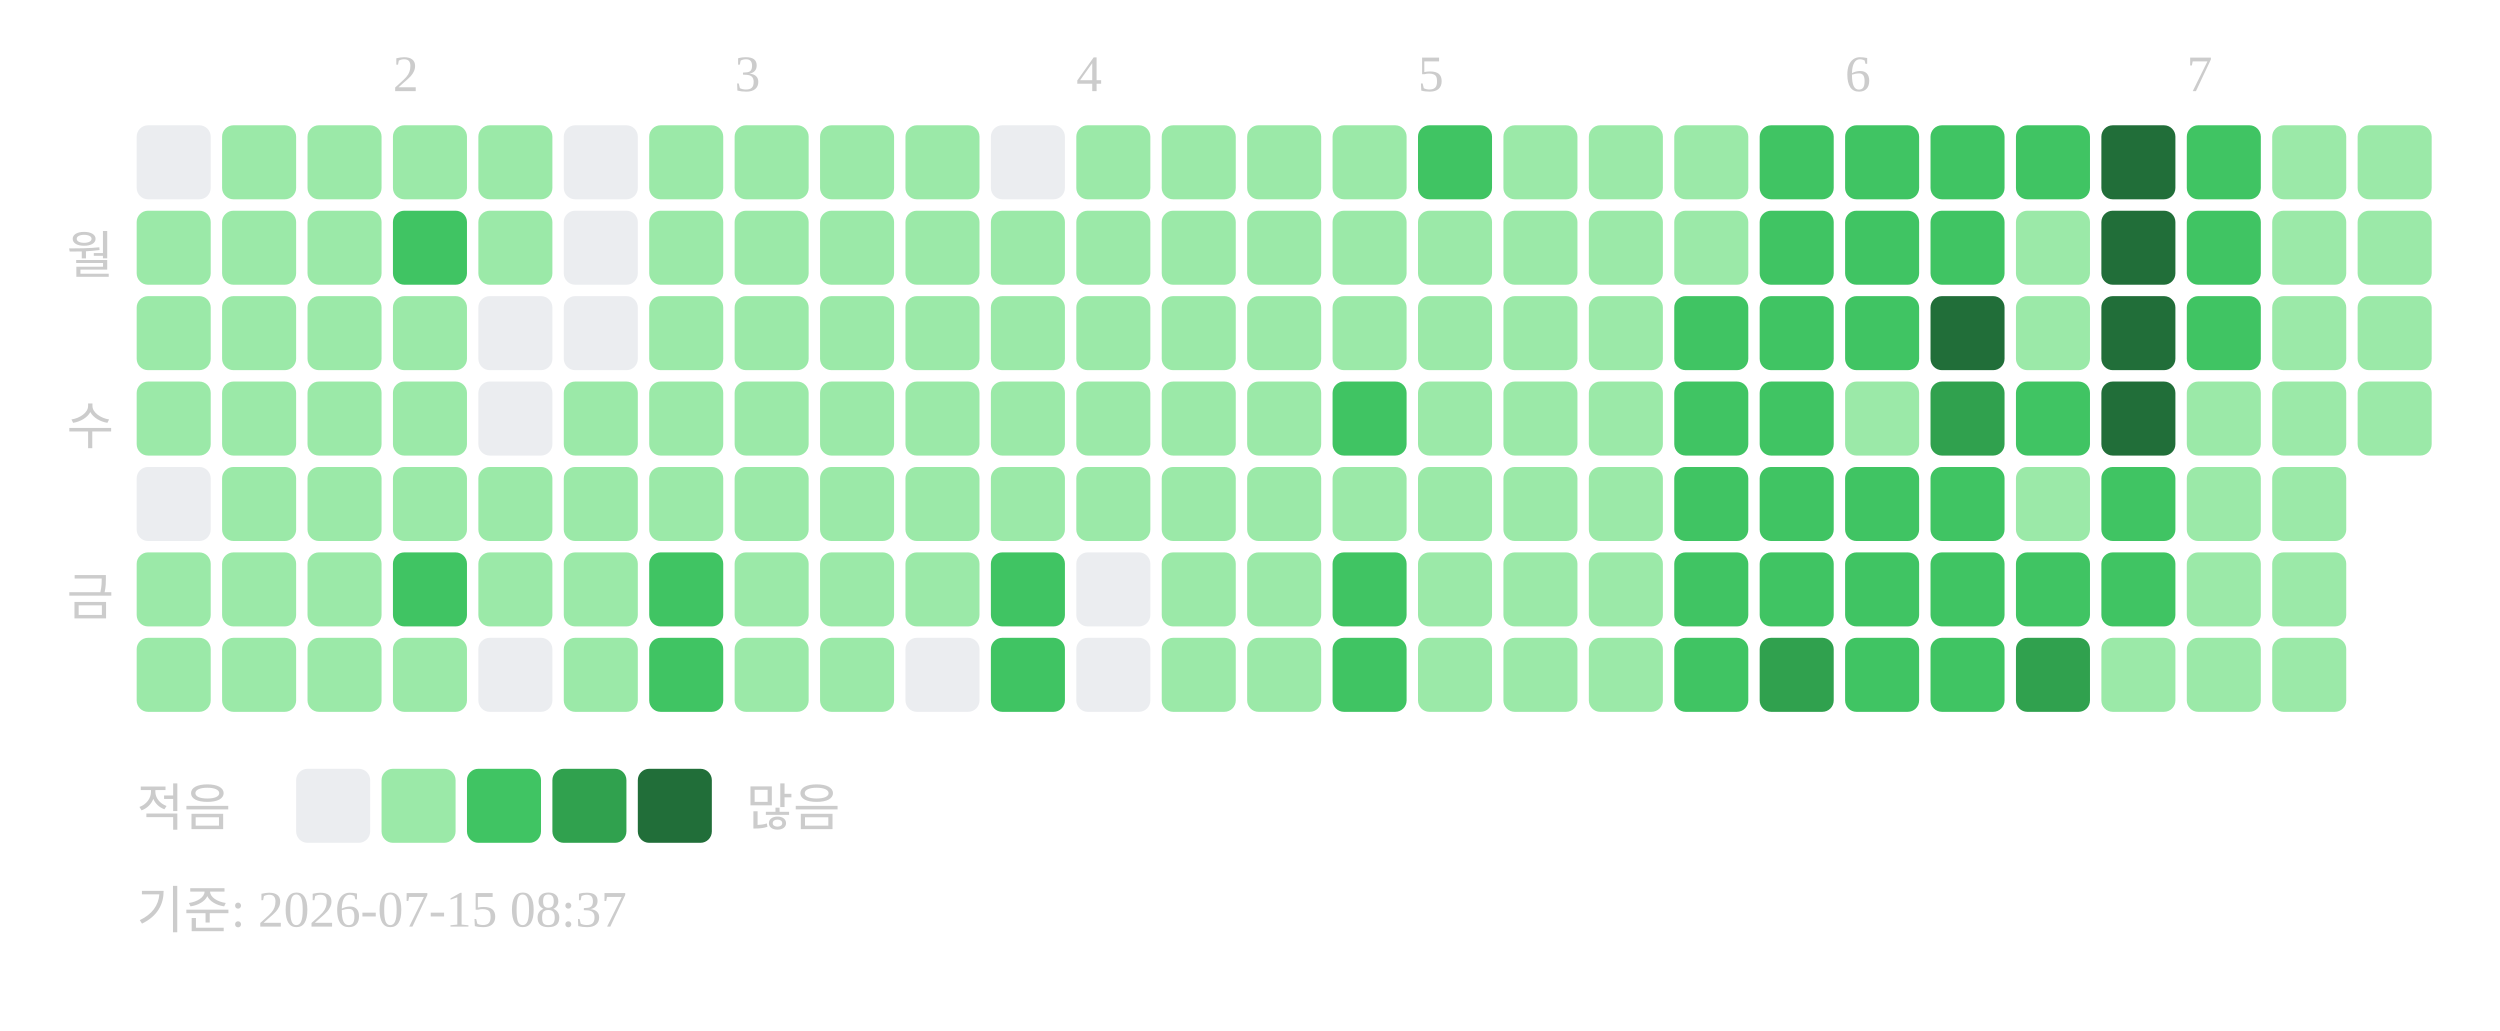
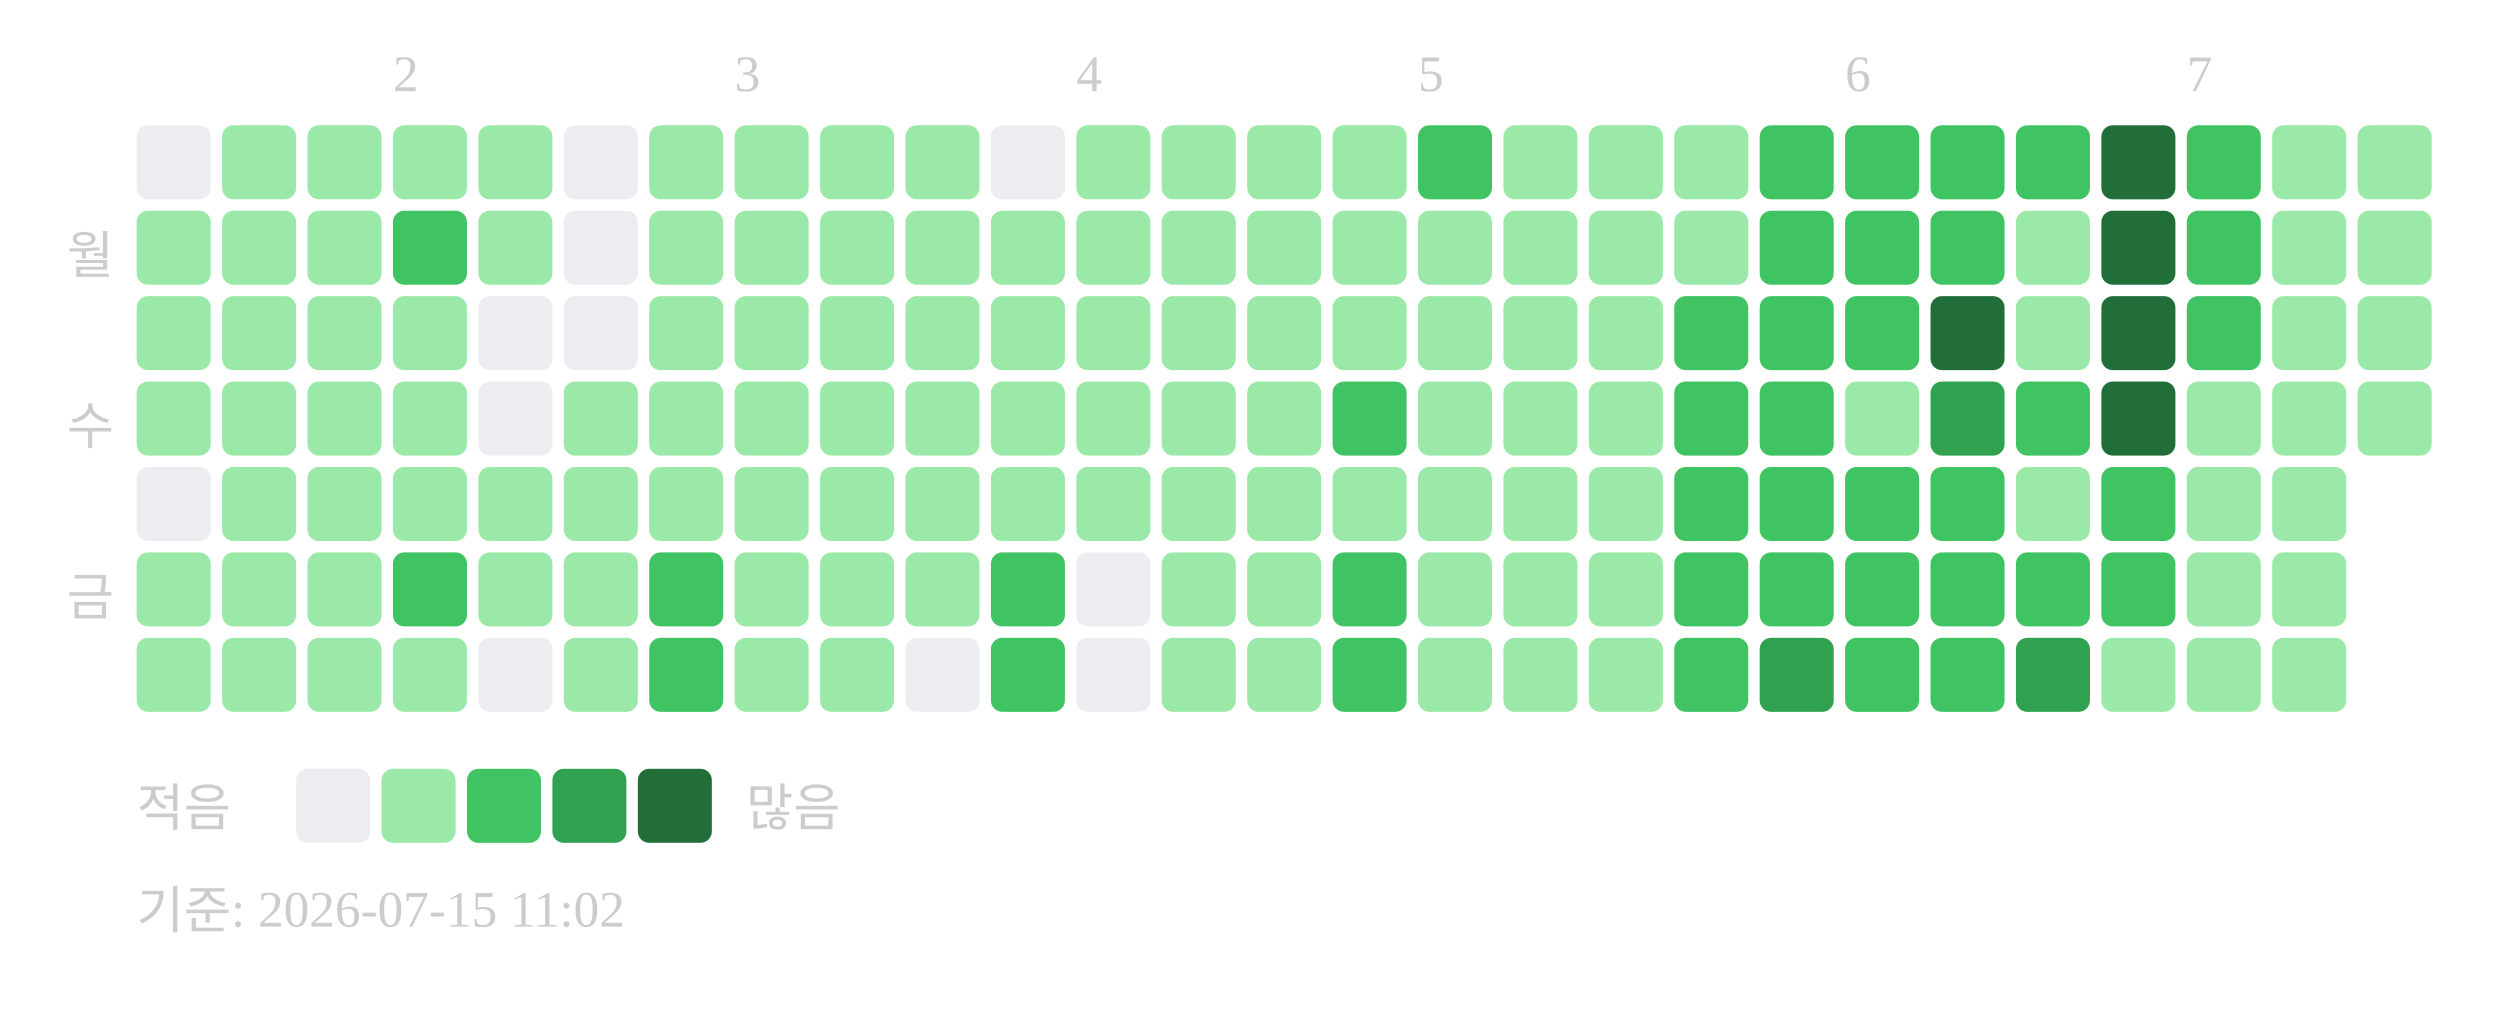
<svg xmlns="http://www.w3.org/2000/svg" width="439" height="181">
  <text x="69" y="16" font-size="9" fill="#cccccc">2</text>
  <text x="129" y="16" font-size="9" fill="#cccccc">3</text>
  <text x="189" y="16" font-size="9" fill="#cccccc">4</text>
  <text x="249" y="16" font-size="9" fill="#cccccc">5</text>
  <text x="324" y="16" font-size="9" fill="#cccccc">6</text>
  <text x="384" y="16" font-size="9" fill="#cccccc">7</text>
  <text x="20" y="48" text-anchor="end" font-size="9" fill="#cccccc">월</text>
  <text x="20" y="78" text-anchor="end" font-size="9" fill="#cccccc">수</text>
  <text x="20" y="108" text-anchor="end" font-size="9" fill="#cccccc">금</text>
  <rect x="24" y="22" width="13" height="13" rx="2" fill="#ebedf0" />
  <rect x="24" y="37" width="13" height="13" rx="2" fill="#9be9a8" />
  <rect x="24" y="52" width="13" height="13" rx="2" fill="#9be9a8" />
  <rect x="24" y="67" width="13" height="13" rx="2" fill="#9be9a8" />
  <rect x="24" y="82" width="13" height="13" rx="2" fill="#ebedf0" />
  <rect x="24" y="97" width="13" height="13" rx="2" fill="#9be9a8" />
  <rect x="24" y="112" width="13" height="13" rx="2" fill="#9be9a8" />
  <rect x="39" y="22" width="13" height="13" rx="2" fill="#9be9a8" />
  <rect x="39" y="37" width="13" height="13" rx="2" fill="#9be9a8" />
  <rect x="39" y="52" width="13" height="13" rx="2" fill="#9be9a8" />
  <rect x="39" y="67" width="13" height="13" rx="2" fill="#9be9a8" />
  <rect x="39" y="82" width="13" height="13" rx="2" fill="#9be9a8" />
  <rect x="39" y="97" width="13" height="13" rx="2" fill="#9be9a8" />
  <rect x="39" y="112" width="13" height="13" rx="2" fill="#9be9a8" />
  <rect x="54" y="22" width="13" height="13" rx="2" fill="#9be9a8" />
  <rect x="54" y="37" width="13" height="13" rx="2" fill="#9be9a8" />
  <rect x="54" y="52" width="13" height="13" rx="2" fill="#9be9a8" />
  <rect x="54" y="67" width="13" height="13" rx="2" fill="#9be9a8" />
  <rect x="54" y="82" width="13" height="13" rx="2" fill="#9be9a8" />
  <rect x="54" y="97" width="13" height="13" rx="2" fill="#9be9a8" />
  <rect x="54" y="112" width="13" height="13" rx="2" fill="#9be9a8" />
  <rect x="69" y="22" width="13" height="13" rx="2" fill="#9be9a8" />
  <rect x="69" y="37" width="13" height="13" rx="2" fill="#40c463" />
  <rect x="69" y="52" width="13" height="13" rx="2" fill="#9be9a8" />
  <rect x="69" y="67" width="13" height="13" rx="2" fill="#9be9a8" />
  <rect x="69" y="82" width="13" height="13" rx="2" fill="#9be9a8" />
  <rect x="69" y="97" width="13" height="13" rx="2" fill="#40c463" />
  <rect x="69" y="112" width="13" height="13" rx="2" fill="#9be9a8" />
  <rect x="84" y="22" width="13" height="13" rx="2" fill="#9be9a8" />
  <rect x="84" y="37" width="13" height="13" rx="2" fill="#9be9a8" />
  <rect x="84" y="52" width="13" height="13" rx="2" fill="#ebedf0" />
  <rect x="84" y="67" width="13" height="13" rx="2" fill="#ebedf0" />
  <rect x="84" y="82" width="13" height="13" rx="2" fill="#9be9a8" />
  <rect x="84" y="97" width="13" height="13" rx="2" fill="#9be9a8" />
  <rect x="84" y="112" width="13" height="13" rx="2" fill="#ebedf0" />
  <rect x="99" y="22" width="13" height="13" rx="2" fill="#ebedf0" />
  <rect x="99" y="37" width="13" height="13" rx="2" fill="#ebedf0" />
  <rect x="99" y="52" width="13" height="13" rx="2" fill="#ebedf0" />
  <rect x="99" y="67" width="13" height="13" rx="2" fill="#9be9a8" />
  <rect x="99" y="82" width="13" height="13" rx="2" fill="#9be9a8" />
  <rect x="99" y="97" width="13" height="13" rx="2" fill="#9be9a8" />
  <rect x="99" y="112" width="13" height="13" rx="2" fill="#9be9a8" />
  <rect x="114" y="22" width="13" height="13" rx="2" fill="#9be9a8" />
  <rect x="114" y="37" width="13" height="13" rx="2" fill="#9be9a8" />
  <rect x="114" y="52" width="13" height="13" rx="2" fill="#9be9a8" />
  <rect x="114" y="67" width="13" height="13" rx="2" fill="#9be9a8" />
  <rect x="114" y="82" width="13" height="13" rx="2" fill="#9be9a8" />
  <rect x="114" y="97" width="13" height="13" rx="2" fill="#40c463" />
  <rect x="114" y="112" width="13" height="13" rx="2" fill="#40c463" />
  <rect x="129" y="22" width="13" height="13" rx="2" fill="#9be9a8" />
  <rect x="129" y="37" width="13" height="13" rx="2" fill="#9be9a8" />
  <rect x="129" y="52" width="13" height="13" rx="2" fill="#9be9a8" />
  <rect x="129" y="67" width="13" height="13" rx="2" fill="#9be9a8" />
  <rect x="129" y="82" width="13" height="13" rx="2" fill="#9be9a8" />
  <rect x="129" y="97" width="13" height="13" rx="2" fill="#9be9a8" />
  <rect x="129" y="112" width="13" height="13" rx="2" fill="#9be9a8" />
  <rect x="144" y="22" width="13" height="13" rx="2" fill="#9be9a8" />
  <rect x="144" y="37" width="13" height="13" rx="2" fill="#9be9a8" />
  <rect x="144" y="52" width="13" height="13" rx="2" fill="#9be9a8" />
  <rect x="144" y="67" width="13" height="13" rx="2" fill="#9be9a8" />
  <rect x="144" y="82" width="13" height="13" rx="2" fill="#9be9a8" />
  <rect x="144" y="97" width="13" height="13" rx="2" fill="#9be9a8" />
  <rect x="144" y="112" width="13" height="13" rx="2" fill="#9be9a8" />
  <rect x="159" y="22" width="13" height="13" rx="2" fill="#9be9a8" />
  <rect x="159" y="37" width="13" height="13" rx="2" fill="#9be9a8" />
  <rect x="159" y="52" width="13" height="13" rx="2" fill="#9be9a8" />
  <rect x="159" y="67" width="13" height="13" rx="2" fill="#9be9a8" />
  <rect x="159" y="82" width="13" height="13" rx="2" fill="#9be9a8" />
  <rect x="159" y="97" width="13" height="13" rx="2" fill="#9be9a8" />
  <rect x="159" y="112" width="13" height="13" rx="2" fill="#ebedf0" />
  <rect x="174" y="22" width="13" height="13" rx="2" fill="#ebedf0" />
  <rect x="174" y="37" width="13" height="13" rx="2" fill="#9be9a8" />
  <rect x="174" y="52" width="13" height="13" rx="2" fill="#9be9a8" />
  <rect x="174" y="67" width="13" height="13" rx="2" fill="#9be9a8" />
  <rect x="174" y="82" width="13" height="13" rx="2" fill="#9be9a8" />
  <rect x="174" y="97" width="13" height="13" rx="2" fill="#40c463" />
  <rect x="174" y="112" width="13" height="13" rx="2" fill="#40c463" />
  <rect x="189" y="22" width="13" height="13" rx="2" fill="#9be9a8" />
  <rect x="189" y="37" width="13" height="13" rx="2" fill="#9be9a8" />
  <rect x="189" y="52" width="13" height="13" rx="2" fill="#9be9a8" />
  <rect x="189" y="67" width="13" height="13" rx="2" fill="#9be9a8" />
  <rect x="189" y="82" width="13" height="13" rx="2" fill="#9be9a8" />
  <rect x="189" y="97" width="13" height="13" rx="2" fill="#ebedf0" />
  <rect x="189" y="112" width="13" height="13" rx="2" fill="#ebedf0" />
  <rect x="204" y="22" width="13" height="13" rx="2" fill="#9be9a8" />
  <rect x="204" y="37" width="13" height="13" rx="2" fill="#9be9a8" />
  <rect x="204" y="52" width="13" height="13" rx="2" fill="#9be9a8" />
  <rect x="204" y="67" width="13" height="13" rx="2" fill="#9be9a8" />
  <rect x="204" y="82" width="13" height="13" rx="2" fill="#9be9a8" />
  <rect x="204" y="97" width="13" height="13" rx="2" fill="#9be9a8" />
  <rect x="204" y="112" width="13" height="13" rx="2" fill="#9be9a8" />
  <rect x="219" y="22" width="13" height="13" rx="2" fill="#9be9a8" />
  <rect x="219" y="37" width="13" height="13" rx="2" fill="#9be9a8" />
  <rect x="219" y="52" width="13" height="13" rx="2" fill="#9be9a8" />
  <rect x="219" y="67" width="13" height="13" rx="2" fill="#9be9a8" />
  <rect x="219" y="82" width="13" height="13" rx="2" fill="#9be9a8" />
  <rect x="219" y="97" width="13" height="13" rx="2" fill="#9be9a8" />
  <rect x="219" y="112" width="13" height="13" rx="2" fill="#9be9a8" />
  <rect x="234" y="22" width="13" height="13" rx="2" fill="#9be9a8" />
  <rect x="234" y="37" width="13" height="13" rx="2" fill="#9be9a8" />
  <rect x="234" y="52" width="13" height="13" rx="2" fill="#9be9a8" />
  <rect x="234" y="67" width="13" height="13" rx="2" fill="#40c463" />
  <rect x="234" y="82" width="13" height="13" rx="2" fill="#9be9a8" />
  <rect x="234" y="97" width="13" height="13" rx="2" fill="#40c463" />
  <rect x="234" y="112" width="13" height="13" rx="2" fill="#40c463" />
  <rect x="249" y="22" width="13" height="13" rx="2" fill="#40c463" />
  <rect x="249" y="37" width="13" height="13" rx="2" fill="#9be9a8" />
  <rect x="249" y="52" width="13" height="13" rx="2" fill="#9be9a8" />
  <rect x="249" y="67" width="13" height="13" rx="2" fill="#9be9a8" />
  <rect x="249" y="82" width="13" height="13" rx="2" fill="#9be9a8" />
  <rect x="249" y="97" width="13" height="13" rx="2" fill="#9be9a8" />
  <rect x="249" y="112" width="13" height="13" rx="2" fill="#9be9a8" />
  <rect x="264" y="22" width="13" height="13" rx="2" fill="#9be9a8" />
  <rect x="264" y="37" width="13" height="13" rx="2" fill="#9be9a8" />
  <rect x="264" y="52" width="13" height="13" rx="2" fill="#9be9a8" />
  <rect x="264" y="67" width="13" height="13" rx="2" fill="#9be9a8" />
  <rect x="264" y="82" width="13" height="13" rx="2" fill="#9be9a8" />
  <rect x="264" y="97" width="13" height="13" rx="2" fill="#9be9a8" />
  <rect x="264" y="112" width="13" height="13" rx="2" fill="#9be9a8" />
  <rect x="279" y="22" width="13" height="13" rx="2" fill="#9be9a8" />
  <rect x="279" y="37" width="13" height="13" rx="2" fill="#9be9a8" />
  <rect x="279" y="52" width="13" height="13" rx="2" fill="#9be9a8" />
  <rect x="279" y="67" width="13" height="13" rx="2" fill="#9be9a8" />
  <rect x="279" y="82" width="13" height="13" rx="2" fill="#9be9a8" />
  <rect x="279" y="97" width="13" height="13" rx="2" fill="#9be9a8" />
  <rect x="279" y="112" width="13" height="13" rx="2" fill="#9be9a8" />
  <rect x="294" y="22" width="13" height="13" rx="2" fill="#9be9a8" />
  <rect x="294" y="37" width="13" height="13" rx="2" fill="#9be9a8" />
  <rect x="294" y="52" width="13" height="13" rx="2" fill="#40c463" />
  <rect x="294" y="67" width="13" height="13" rx="2" fill="#40c463" />
  <rect x="294" y="82" width="13" height="13" rx="2" fill="#40c463" />
  <rect x="294" y="97" width="13" height="13" rx="2" fill="#40c463" />
  <rect x="294" y="112" width="13" height="13" rx="2" fill="#40c463" />
  <rect x="309" y="22" width="13" height="13" rx="2" fill="#40c463" />
  <rect x="309" y="37" width="13" height="13" rx="2" fill="#40c463" />
  <rect x="309" y="52" width="13" height="13" rx="2" fill="#40c463" />
  <rect x="309" y="67" width="13" height="13" rx="2" fill="#40c463" />
  <rect x="309" y="82" width="13" height="13" rx="2" fill="#40c463" />
  <rect x="309" y="97" width="13" height="13" rx="2" fill="#40c463" />
  <rect x="309" y="112" width="13" height="13" rx="2" fill="#30a14e" />
  <rect x="324" y="22" width="13" height="13" rx="2" fill="#40c463" />
  <rect x="324" y="37" width="13" height="13" rx="2" fill="#40c463" />
  <rect x="324" y="52" width="13" height="13" rx="2" fill="#40c463" />
  <rect x="324" y="67" width="13" height="13" rx="2" fill="#9be9a8" />
  <rect x="324" y="82" width="13" height="13" rx="2" fill="#40c463" />
  <rect x="324" y="97" width="13" height="13" rx="2" fill="#40c463" />
  <rect x="324" y="112" width="13" height="13" rx="2" fill="#40c463" />
  <rect x="339" y="22" width="13" height="13" rx="2" fill="#40c463" />
  <rect x="339" y="37" width="13" height="13" rx="2" fill="#40c463" />
  <rect x="339" y="52" width="13" height="13" rx="2" fill="#216e39" />
  <rect x="339" y="67" width="13" height="13" rx="2" fill="#30a14e" />
  <rect x="339" y="82" width="13" height="13" rx="2" fill="#40c463" />
  <rect x="339" y="97" width="13" height="13" rx="2" fill="#40c463" />
  <rect x="339" y="112" width="13" height="13" rx="2" fill="#40c463" />
  <rect x="354" y="22" width="13" height="13" rx="2" fill="#40c463" />
  <rect x="354" y="37" width="13" height="13" rx="2" fill="#9be9a8" />
  <rect x="354" y="52" width="13" height="13" rx="2" fill="#9be9a8" />
  <rect x="354" y="67" width="13" height="13" rx="2" fill="#40c463" />
  <rect x="354" y="82" width="13" height="13" rx="2" fill="#9be9a8" />
  <rect x="354" y="97" width="13" height="13" rx="2" fill="#40c463" />
  <rect x="354" y="112" width="13" height="13" rx="2" fill="#30a14e" />
  <rect x="369" y="22" width="13" height="13" rx="2" fill="#216e39" />
  <rect x="369" y="37" width="13" height="13" rx="2" fill="#216e39" />
  <rect x="369" y="52" width="13" height="13" rx="2" fill="#216e39" />
  <rect x="369" y="67" width="13" height="13" rx="2" fill="#216e39" />
  <rect x="369" y="82" width="13" height="13" rx="2" fill="#40c463" />
  <rect x="369" y="97" width="13" height="13" rx="2" fill="#40c463" />
  <rect x="369" y="112" width="13" height="13" rx="2" fill="#9be9a8" />
  <rect x="384" y="22" width="13" height="13" rx="2" fill="#40c463" />
  <rect x="384" y="37" width="13" height="13" rx="2" fill="#40c463" />
  <rect x="384" y="52" width="13" height="13" rx="2" fill="#40c463" />
  <rect x="384" y="67" width="13" height="13" rx="2" fill="#9be9a8" />
  <rect x="384" y="82" width="13" height="13" rx="2" fill="#9be9a8" />
  <rect x="384" y="97" width="13" height="13" rx="2" fill="#9be9a8" />
  <rect x="384" y="112" width="13" height="13" rx="2" fill="#9be9a8" />
  <rect x="399" y="22" width="13" height="13" rx="2" fill="#9be9a8" />
  <rect x="399" y="37" width="13" height="13" rx="2" fill="#9be9a8" />
  <rect x="399" y="52" width="13" height="13" rx="2" fill="#9be9a8" />
  <rect x="399" y="67" width="13" height="13" rx="2" fill="#9be9a8" />
  <rect x="399" y="82" width="13" height="13" rx="2" fill="#9be9a8" />
  <rect x="399" y="97" width="13" height="13" rx="2" fill="#9be9a8" />
  <rect x="399" y="112" width="13" height="13" rx="2" fill="#9be9a8" />
  <rect x="414" y="22" width="13" height="13" rx="2" fill="#9be9a8" />
  <rect x="414" y="37" width="13" height="13" rx="2" fill="#9be9a8" />
  <rect x="414" y="52" width="13" height="13" rx="2" fill="#9be9a8" />
  <rect x="414" y="67" width="13" height="13" rx="2" fill="#9be9a8" />
  <text x="24" y="145" font-size="9" fill="#cccccc">적음</text>
  <rect x="52" y="135" width="13" height="13" rx="2" fill="#ebedf0" />
  <rect x="67" y="135" width="13" height="13" rx="2" fill="#9be9a8" />
  <rect x="82" y="135" width="13" height="13" rx="2" fill="#40c463" />
  <rect x="97" y="135" width="13" height="13" rx="2" fill="#30a14e" />
  <rect x="112" y="135" width="13" height="13" rx="2" fill="#216e39" />
  <text x="131" y="145" font-size="9" fill="#cccccc">많음</text>
-   <text x="24" y="163" font-size="9" fill="#cccccc">기준: 2026-07-15 08:37</text>
+   <text x="24" y="163" font-size="9" fill="#cccccc">기준: 2026-07-15 11:02</text>
</svg>
